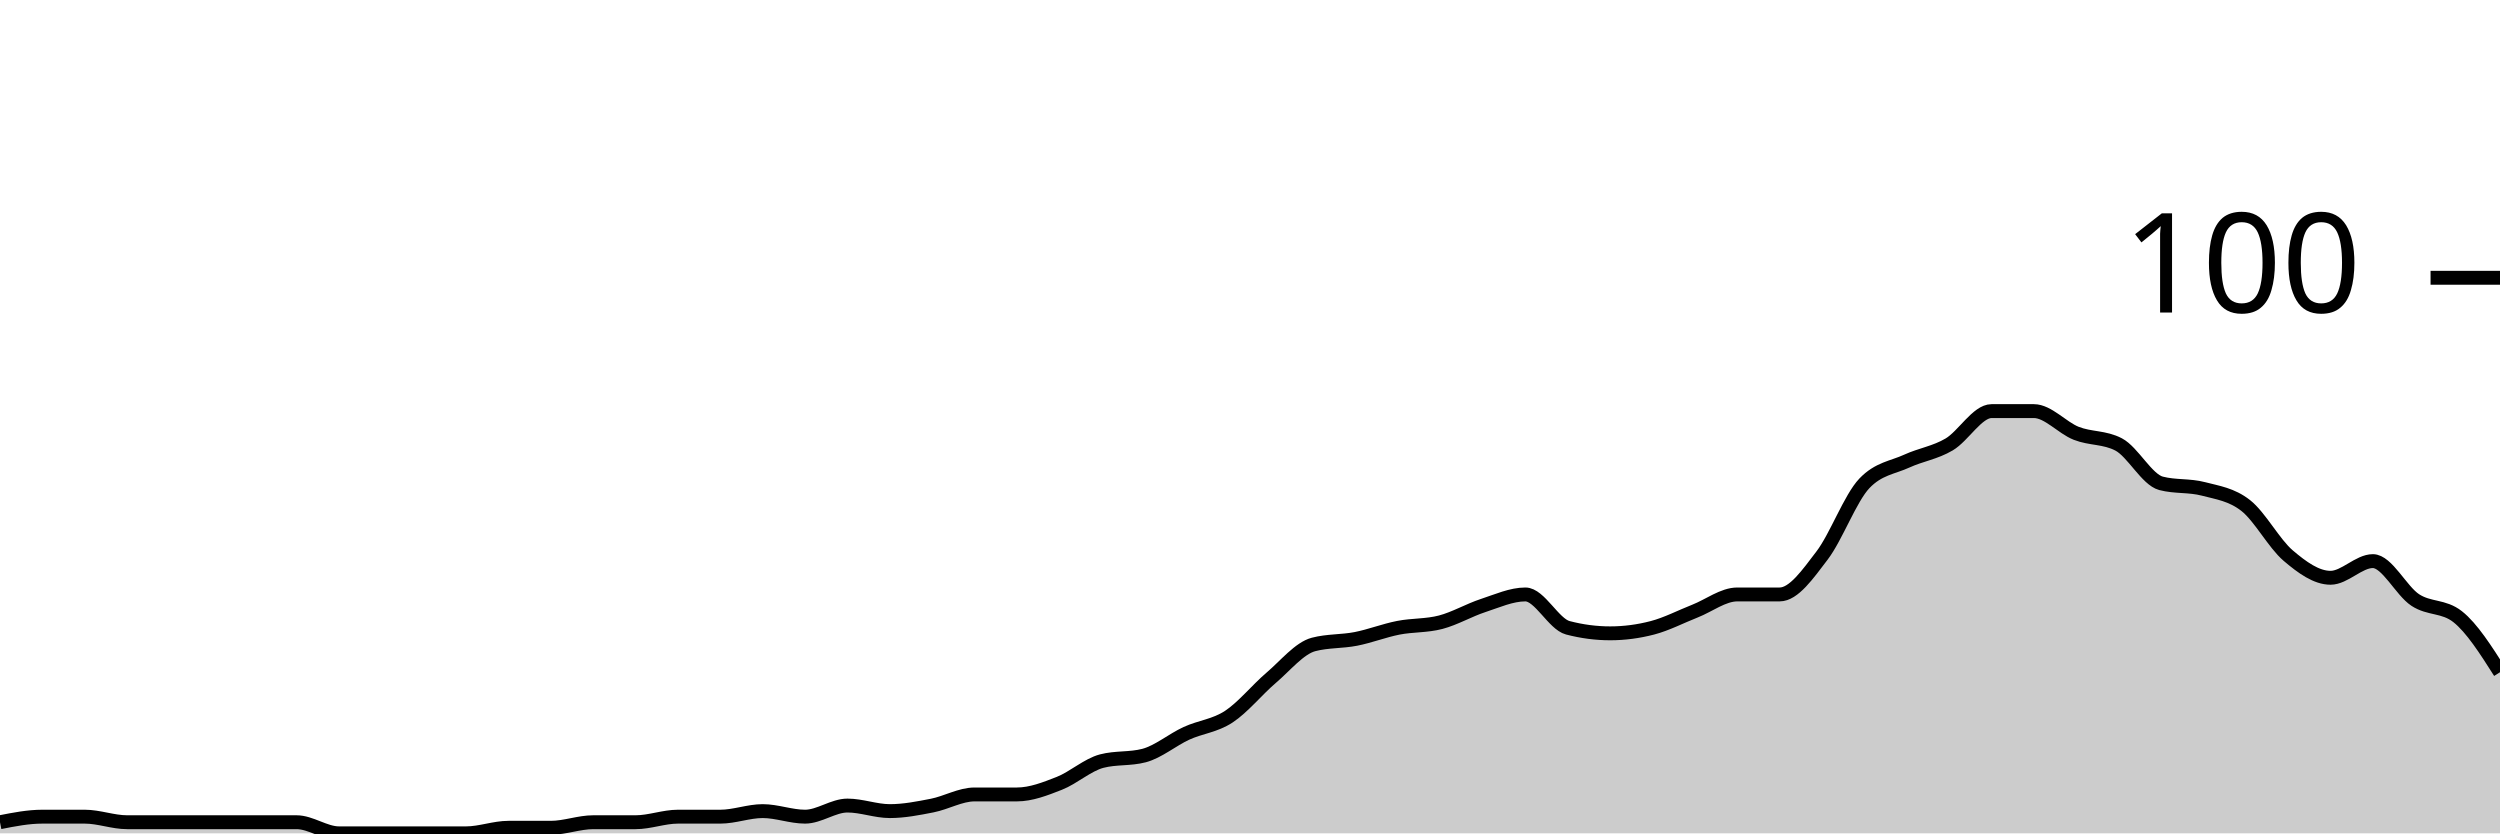
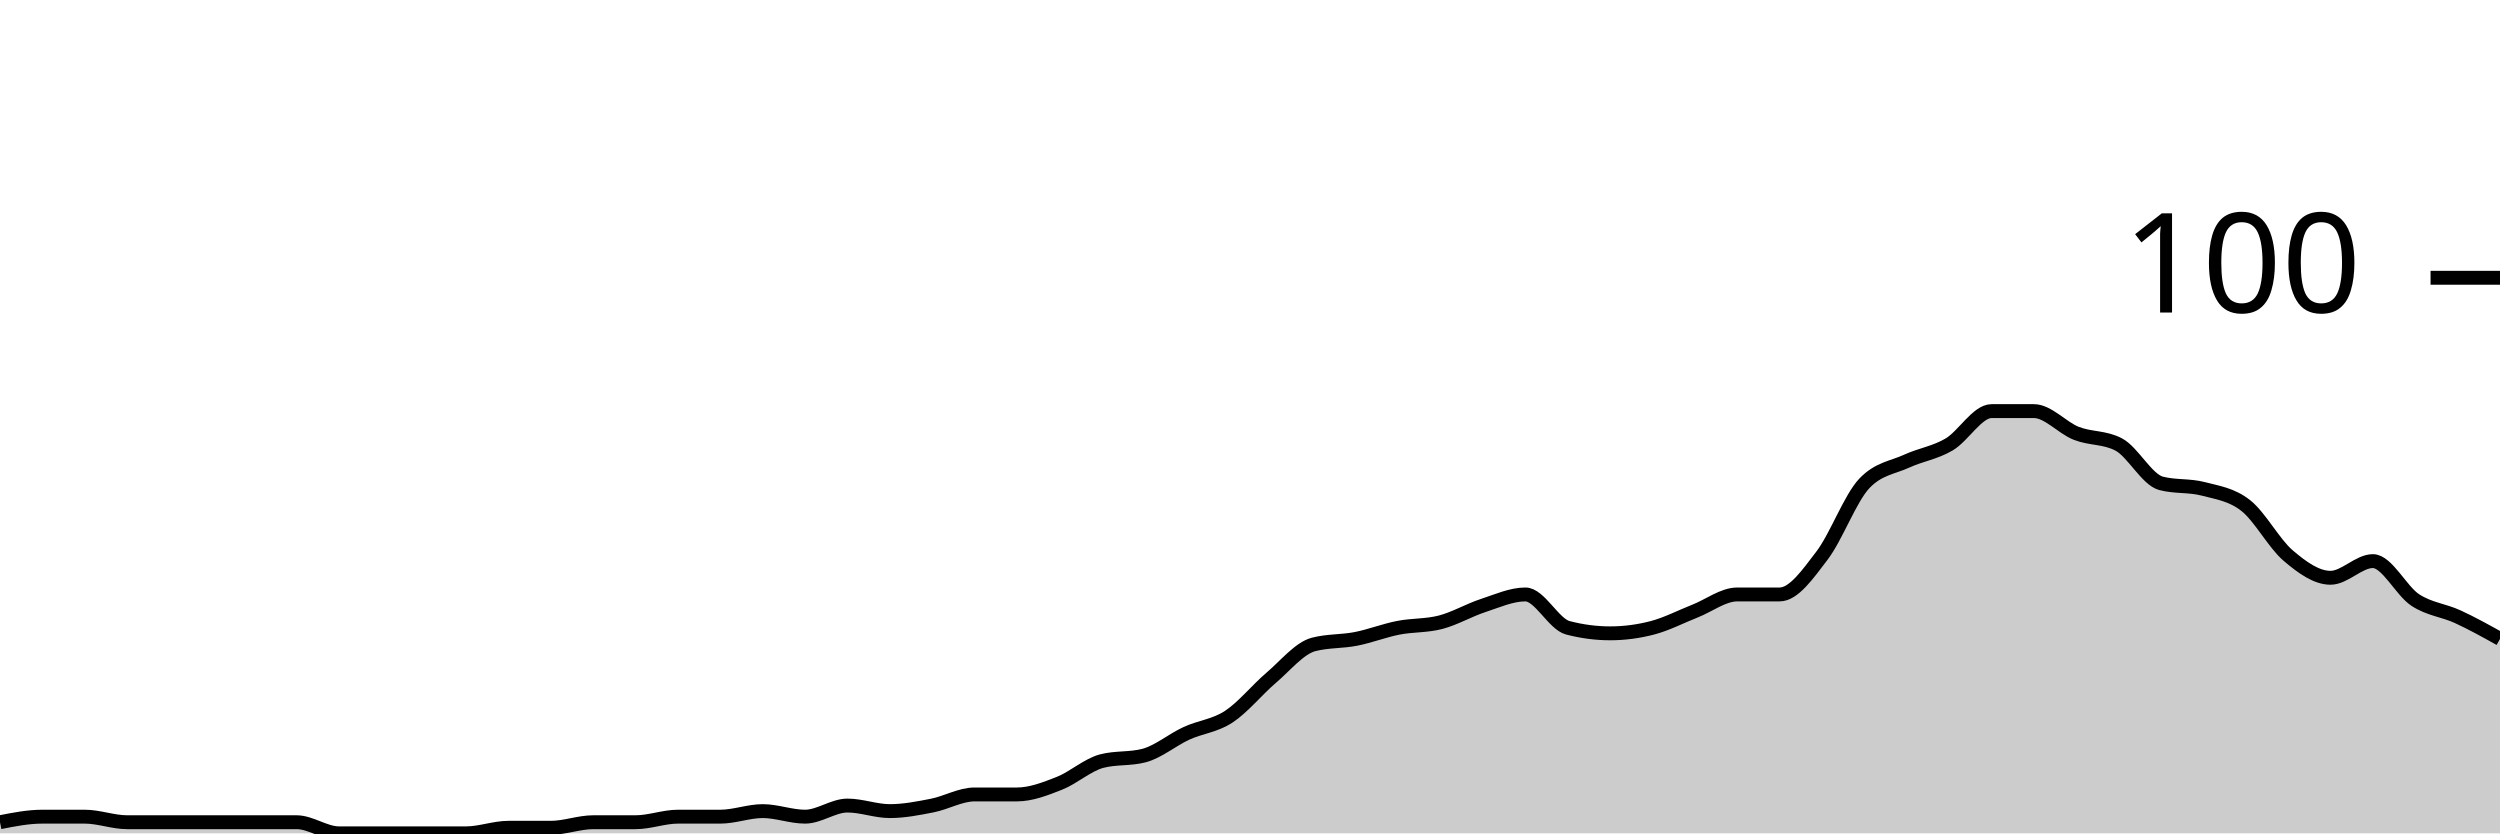
<svg xmlns="http://www.w3.org/2000/svg" viewBox="0 0 180 60">
  <g transform="translate(0,20)">
-     <path class="area" fill="rgba(0, 0, 0, 0.2)" d="M0,39.2C1.017,39,2.034,38.8,3.051,38.8C4.068,38.8,5.085,38.8,6.102,38.8C7.119,38.8,8.136,39.2,9.153,39.2C10.169,39.2,11.186,39.2,12.203,39.2C13.22,39.2,14.237,39.2,15.254,39.2C16.271,39.2,17.288,39.2,18.305,39.2C19.322,39.2,20.339,39.2,21.356,39.2C22.373,39.2,23.39,40,24.407,40C25.424,40,26.441,40,27.458,40C28.475,40,29.492,40,30.508,40C31.525,40,32.542,40,33.559,40C34.576,40,35.593,39.6,36.61,39.6C37.627,39.6,38.644,39.6,39.661,39.6C40.678,39.6,41.695,39.2,42.712,39.2C43.729,39.2,44.746,39.2,45.763,39.2C46.78,39.2,47.797,38.8,48.814,38.8C49.831,38.8,50.847,38.8,51.864,38.8C52.881,38.8,53.898,38.4,54.915,38.4C55.932,38.4,56.949,38.8,57.966,38.8C58.983,38.8,60,38,61.017,38C62.034,38,63.051,38.4,64.068,38.4C65.085,38.4,66.102,38.2,67.119,38C68.136,37.8,69.153,37.2,70.169,37.2C71.186,37.2,72.203,37.2,73.22,37.2C74.237,37.2,75.254,36.8,76.271,36.4C77.288,36,78.305,35.067,79.322,34.8C80.339,34.533,81.356,34.667,82.373,34.4C83.39,34.133,84.407,33.267,85.424,32.8C86.441,32.333,87.458,32.267,88.475,31.6C89.492,30.933,90.508,29.667,91.525,28.8C92.542,27.933,93.559,26.667,94.576,26.4C95.593,26.133,96.61,26.2,97.627,26C98.644,25.8,99.661,25.4,100.678,25.2C101.695,25,102.712,25.067,103.729,24.8C104.746,24.533,105.763,23.933,106.78,23.6C107.797,23.267,108.814,22.8,109.831,22.8C110.847,22.8,111.864,24.933,112.881,25.2C113.898,25.467,114.915,25.6,115.932,25.6C116.949,25.6,117.966,25.467,118.983,25.2C120,24.933,121.017,24.4,122.034,24C123.051,23.6,124.068,22.8,125.085,22.8C126.102,22.8,127.119,22.8,128.136,22.8C129.153,22.8,130.169,21.333,131.186,20C132.203,18.667,133.22,15.867,134.237,14.8C135.254,13.733,136.271,13.667,137.288,13.2C138.305,12.733,139.322,12.6,140.339,12C141.356,11.4,142.373,9.6,143.39,9.6C144.407,9.6,145.424,9.6,146.441,9.6C147.458,9.6,148.475,10.8,149.492,11.2C150.508,11.6,151.525,11.467,152.542,12C153.559,12.533,154.576,14.533,155.593,14.8C156.61,15.067,157.627,14.933,158.644,15.2C159.661,15.467,160.678,15.6,161.695,16.4C162.712,17.2,163.729,19.133,164.746,20C165.763,20.867,166.78,21.6,167.797,21.6C168.814,21.6,169.831,20.4,170.847,20.4C171.864,20.4,172.881,22.533,173.898,23.2C174.915,23.867,175.932,23.6,176.949,24.4C177.966,25.2,178.983,26.8,180,28.4L180,40C178.983,40,177.966,40,176.949,40C175.932,40,174.915,40,173.898,40C172.881,40,171.864,40,170.847,40C169.831,40,168.814,40,167.797,40C166.78,40,165.763,40,164.746,40C163.729,40,162.712,40,161.695,40C160.678,40,159.661,40,158.644,40C157.627,40,156.61,40,155.593,40C154.576,40,153.559,40,152.542,40C151.525,40,150.508,40,149.492,40C148.475,40,147.458,40,146.441,40C145.424,40,144.407,40,143.39,40C142.373,40,141.356,40,140.339,40C139.322,40,138.305,40,137.288,40C136.271,40,135.254,40,134.237,40C133.22,40,132.203,40,131.186,40C130.169,40,129.153,40,128.136,40C127.119,40,126.102,40,125.085,40C124.068,40,123.051,40,122.034,40C121.017,40,120,40,118.983,40C117.966,40,116.949,40,115.932,40C114.915,40,113.898,40,112.881,40C111.864,40,110.847,40,109.831,40C108.814,40,107.797,40,106.78,40C105.763,40,104.746,40,103.729,40C102.712,40,101.695,40,100.678,40C99.661,40,98.644,40,97.627,40C96.61,40,95.593,40,94.576,40C93.559,40,92.542,40,91.525,40C90.508,40,89.492,40,88.475,40C87.458,40,86.441,40,85.424,40C84.407,40,83.39,40,82.373,40C81.356,40,80.339,40,79.322,40C78.305,40,77.288,40,76.271,40C75.254,40,74.237,40,73.22,40C72.203,40,71.186,40,70.169,40C69.153,40,68.136,40,67.119,40C66.102,40,65.085,40,64.068,40C63.051,40,62.034,40,61.017,40C60,40,58.983,40,57.966,40C56.949,40,55.932,40,54.915,40C53.898,40,52.881,40,51.864,40C50.847,40,49.831,40,48.814,40C47.797,40,46.78,40,45.763,40C44.746,40,43.729,40,42.712,40C41.695,40,40.678,40,39.661,40C38.644,40,37.627,40,36.61,40C35.593,40,34.576,40,33.559,40C32.542,40,31.525,40,30.508,40C29.492,40,28.475,40,27.458,40C26.441,40,25.424,40,24.407,40C23.39,40,22.373,40,21.356,40C20.339,40,19.322,40,18.305,40C17.288,40,16.271,40,15.254,40C14.237,40,13.22,40,12.203,40C11.186,40,10.169,40,9.153,40C8.136,40,7.119,40,6.102,40C5.085,40,4.068,40,3.051,40C2.034,40,1.017,40,0,40Z" />
-     <path class="line" stroke="black" fill="none" d="M0,39.2C1.017,39,2.034,38.8,3.051,38.8C4.068,38.8,5.085,38.8,6.102,38.8C7.119,38.8,8.136,39.2,9.153,39.2C10.169,39.2,11.186,39.2,12.203,39.2C13.22,39.2,14.237,39.2,15.254,39.2C16.271,39.2,17.288,39.2,18.305,39.2C19.322,39.2,20.339,39.2,21.356,39.2C22.373,39.2,23.39,40,24.407,40C25.424,40,26.441,40,27.458,40C28.475,40,29.492,40,30.508,40C31.525,40,32.542,40,33.559,40C34.576,40,35.593,39.6,36.61,39.6C37.627,39.6,38.644,39.6,39.661,39.6C40.678,39.6,41.695,39.2,42.712,39.2C43.729,39.2,44.746,39.2,45.763,39.2C46.78,39.2,47.797,38.8,48.814,38.8C49.831,38.8,50.847,38.8,51.864,38.8C52.881,38.8,53.898,38.4,54.915,38.4C55.932,38.4,56.949,38.8,57.966,38.8C58.983,38.8,60,38,61.017,38C62.034,38,63.051,38.4,64.068,38.4C65.085,38.4,66.102,38.2,67.119,38C68.136,37.8,69.153,37.2,70.169,37.2C71.186,37.2,72.203,37.2,73.22,37.2C74.237,37.2,75.254,36.8,76.271,36.4C77.288,36,78.305,35.067,79.322,34.8C80.339,34.533,81.356,34.667,82.373,34.4C83.39,34.133,84.407,33.267,85.424,32.8C86.441,32.333,87.458,32.267,88.475,31.6C89.492,30.933,90.508,29.667,91.525,28.8C92.542,27.933,93.559,26.667,94.576,26.4C95.593,26.133,96.61,26.2,97.627,26C98.644,25.8,99.661,25.4,100.678,25.2C101.695,25,102.712,25.067,103.729,24.8C104.746,24.533,105.763,23.933,106.78,23.6C107.797,23.267,108.814,22.8,109.831,22.8C110.847,22.8,111.864,24.933,112.881,25.2C113.898,25.467,114.915,25.6,115.932,25.6C116.949,25.6,117.966,25.467,118.983,25.2C120,24.933,121.017,24.4,122.034,24C123.051,23.6,124.068,22.8,125.085,22.8C126.102,22.8,127.119,22.8,128.136,22.8C129.153,22.8,130.169,21.333,131.186,20C132.203,18.667,133.22,15.867,134.237,14.8C135.254,13.733,136.271,13.667,137.288,13.2C138.305,12.733,139.322,12.6,140.339,12C141.356,11.4,142.373,9.6,143.39,9.6C144.407,9.6,145.424,9.6,146.441,9.6C147.458,9.6,148.475,10.8,149.492,11.2C150.508,11.6,151.525,11.467,152.542,12C153.559,12.533,154.576,14.533,155.593,14.8C156.61,15.067,157.627,14.933,158.644,15.2C159.661,15.467,160.678,15.6,161.695,16.4C162.712,17.2,163.729,19.133,164.746,20C165.763,20.867,166.78,21.6,167.797,21.6C168.814,21.6,169.831,20.4,170.847,20.4C171.864,20.4,172.881,22.533,173.898,23.2C174.915,23.867,175.932,23.6,176.949,24.4C177.966,25.2,178.983,26.8,180,28.4" />
+     <path class="area" fill="rgba(0, 0, 0, 0.2)" d="M0,39.2C1.017,39,2.034,38.8,3.051,38.8C4.068,38.8,5.085,38.8,6.102,38.8C7.119,38.8,8.136,39.2,9.153,39.2C10.169,39.2,11.186,39.2,12.203,39.2C13.22,39.2,14.237,39.2,15.254,39.2C16.271,39.2,17.288,39.2,18.305,39.2C19.322,39.2,20.339,39.2,21.356,39.2C22.373,39.2,23.39,40,24.407,40C25.424,40,26.441,40,27.458,40C28.475,40,29.492,40,30.508,40C31.525,40,32.542,40,33.559,40C34.576,40,35.593,39.6,36.61,39.6C37.627,39.6,38.644,39.6,39.661,39.6C40.678,39.6,41.695,39.2,42.712,39.2C43.729,39.2,44.746,39.2,45.763,39.2C46.78,39.2,47.797,38.8,48.814,38.8C49.831,38.8,50.847,38.8,51.864,38.8C52.881,38.8,53.898,38.4,54.915,38.4C55.932,38.4,56.949,38.8,57.966,38.8C58.983,38.8,60,38,61.017,38C62.034,38,63.051,38.4,64.068,38.4C65.085,38.4,66.102,38.2,67.119,38C68.136,37.8,69.153,37.2,70.169,37.2C71.186,37.2,72.203,37.2,73.22,37.2C74.237,37.2,75.254,36.8,76.271,36.4C77.288,36,78.305,35.067,79.322,34.8C80.339,34.533,81.356,34.667,82.373,34.4C83.39,34.133,84.407,33.267,85.424,32.8C86.441,32.333,87.458,32.267,88.475,31.6C89.492,30.933,90.508,29.667,91.525,28.8C92.542,27.933,93.559,26.667,94.576,26.4C95.593,26.133,96.61,26.2,97.627,26C98.644,25.8,99.661,25.4,100.678,25.2C101.695,25,102.712,25.067,103.729,24.8C104.746,24.533,105.763,23.933,106.78,23.6C107.797,23.267,108.814,22.8,109.831,22.8C110.847,22.8,111.864,24.933,112.881,25.2C113.898,25.467,114.915,25.6,115.932,25.6C116.949,25.6,117.966,25.467,118.983,25.2C120,24.933,121.017,24.4,122.034,24C123.051,23.6,124.068,22.8,125.085,22.8C126.102,22.8,127.119,22.8,128.136,22.8C129.153,22.8,130.169,21.333,131.186,20C132.203,18.667,133.22,15.867,134.237,14.8C135.254,13.733,136.271,13.667,137.288,13.2C138.305,12.733,139.322,12.6,140.339,12C141.356,11.4,142.373,9.6,143.39,9.6C144.407,9.6,145.424,9.6,146.441,9.6C147.458,9.6,148.475,10.8,149.492,11.2C150.508,11.6,151.525,11.467,152.542,12C153.559,12.533,154.576,14.533,155.593,14.8C156.61,15.067,157.627,14.933,158.644,15.2C159.661,15.467,160.678,15.6,161.695,16.4C162.712,17.2,163.729,19.133,164.746,20C165.763,20.867,166.78,21.6,167.797,21.6C168.814,21.6,169.831,20.4,170.847,20.4C171.864,20.4,172.881,22.533,173.898,23.2C174.915,23.867,175.932,23.933,176.949,24.4C177.966,24.867,178.983,25.433,180,26L180,40C178.983,40,177.966,40,176.949,40C175.932,40,174.915,40,173.898,40C172.881,40,171.864,40,170.847,40C169.831,40,168.814,40,167.797,40C166.78,40,165.763,40,164.746,40C163.729,40,162.712,40,161.695,40C160.678,40,159.661,40,158.644,40C157.627,40,156.61,40,155.593,40C154.576,40,153.559,40,152.542,40C151.525,40,150.508,40,149.492,40C148.475,40,147.458,40,146.441,40C145.424,40,144.407,40,143.39,40C142.373,40,141.356,40,140.339,40C139.322,40,138.305,40,137.288,40C136.271,40,135.254,40,134.237,40C133.22,40,132.203,40,131.186,40C130.169,40,129.153,40,128.136,40C127.119,40,126.102,40,125.085,40C124.068,40,123.051,40,122.034,40C121.017,40,120,40,118.983,40C117.966,40,116.949,40,115.932,40C114.915,40,113.898,40,112.881,40C111.864,40,110.847,40,109.831,40C108.814,40,107.797,40,106.78,40C105.763,40,104.746,40,103.729,40C102.712,40,101.695,40,100.678,40C99.661,40,98.644,40,97.627,40C96.61,40,95.593,40,94.576,40C93.559,40,92.542,40,91.525,40C90.508,40,89.492,40,88.475,40C87.458,40,86.441,40,85.424,40C84.407,40,83.39,40,82.373,40C81.356,40,80.339,40,79.322,40C78.305,40,77.288,40,76.271,40C75.254,40,74.237,40,73.22,40C72.203,40,71.186,40,70.169,40C69.153,40,68.136,40,67.119,40C66.102,40,65.085,40,64.068,40C63.051,40,62.034,40,61.017,40C60,40,58.983,40,57.966,40C56.949,40,55.932,40,54.915,40C53.898,40,52.881,40,51.864,40C50.847,40,49.831,40,48.814,40C47.797,40,46.78,40,45.763,40C44.746,40,43.729,40,42.712,40C41.695,40,40.678,40,39.661,40C38.644,40,37.627,40,36.61,40C35.593,40,34.576,40,33.559,40C32.542,40,31.525,40,30.508,40C29.492,40,28.475,40,27.458,40C26.441,40,25.424,40,24.407,40C23.39,40,22.373,40,21.356,40C20.339,40,19.322,40,18.305,40C17.288,40,16.271,40,15.254,40C14.237,40,13.22,40,12.203,40C11.186,40,10.169,40,9.153,40C8.136,40,7.119,40,6.102,40C5.085,40,4.068,40,3.051,40C2.034,40,1.017,40,0,40Z" />
+     <path class="line" stroke="black" fill="none" d="M0,39.2C1.017,39,2.034,38.8,3.051,38.8C4.068,38.8,5.085,38.8,6.102,38.8C7.119,38.8,8.136,39.2,9.153,39.2C10.169,39.2,11.186,39.2,12.203,39.2C13.22,39.2,14.237,39.2,15.254,39.2C16.271,39.2,17.288,39.2,18.305,39.2C19.322,39.2,20.339,39.2,21.356,39.2C22.373,39.2,23.39,40,24.407,40C25.424,40,26.441,40,27.458,40C28.475,40,29.492,40,30.508,40C31.525,40,32.542,40,33.559,40C34.576,40,35.593,39.6,36.61,39.6C37.627,39.6,38.644,39.6,39.661,39.6C40.678,39.6,41.695,39.2,42.712,39.2C43.729,39.2,44.746,39.2,45.763,39.2C46.78,39.2,47.797,38.8,48.814,38.8C49.831,38.8,50.847,38.8,51.864,38.8C52.881,38.8,53.898,38.4,54.915,38.4C55.932,38.4,56.949,38.8,57.966,38.8C58.983,38.8,60,38,61.017,38C62.034,38,63.051,38.4,64.068,38.4C65.085,38.4,66.102,38.2,67.119,38C68.136,37.8,69.153,37.2,70.169,37.2C71.186,37.2,72.203,37.2,73.22,37.2C74.237,37.2,75.254,36.8,76.271,36.4C77.288,36,78.305,35.067,79.322,34.8C80.339,34.533,81.356,34.667,82.373,34.4C83.39,34.133,84.407,33.267,85.424,32.8C86.441,32.333,87.458,32.267,88.475,31.6C89.492,30.933,90.508,29.667,91.525,28.8C92.542,27.933,93.559,26.667,94.576,26.4C95.593,26.133,96.61,26.2,97.627,26C98.644,25.8,99.661,25.4,100.678,25.2C101.695,25,102.712,25.067,103.729,24.8C104.746,24.533,105.763,23.933,106.78,23.6C107.797,23.267,108.814,22.8,109.831,22.8C110.847,22.8,111.864,24.933,112.881,25.2C113.898,25.467,114.915,25.6,115.932,25.6C116.949,25.6,117.966,25.467,118.983,25.2C120,24.933,121.017,24.4,122.034,24C123.051,23.6,124.068,22.8,125.085,22.8C126.102,22.8,127.119,22.8,128.136,22.8C129.153,22.8,130.169,21.333,131.186,20C132.203,18.667,133.22,15.867,134.237,14.8C135.254,13.733,136.271,13.667,137.288,13.2C138.305,12.733,139.322,12.6,140.339,12C141.356,11.4,142.373,9.6,143.39,9.6C144.407,9.6,145.424,9.6,146.441,9.6C147.458,9.6,148.475,10.8,149.492,11.2C150.508,11.6,151.525,11.467,152.542,12C153.559,12.533,154.576,14.533,155.593,14.8C156.61,15.067,157.627,14.933,158.644,15.2C159.661,15.467,160.678,15.6,161.695,16.4C162.712,17.2,163.729,19.133,164.746,20C165.763,20.867,166.78,21.6,167.797,21.6C168.814,21.6,169.831,20.4,170.847,20.4C171.864,20.4,172.881,22.533,173.898,23.2C174.915,23.867,175.932,23.933,176.949,24.4C177.966,24.867,178.983,25.433,180,26" />
    <path class="axis-ceiling" stroke-width="1" stroke="black" fill="none" d="M175,0L180,0" />
    <text class="axis-ceiling-label" font-family="sans-serif" text-anchor="end" font-size="10px" x="170" y="2.5">100</text>
  </g>
</svg>
